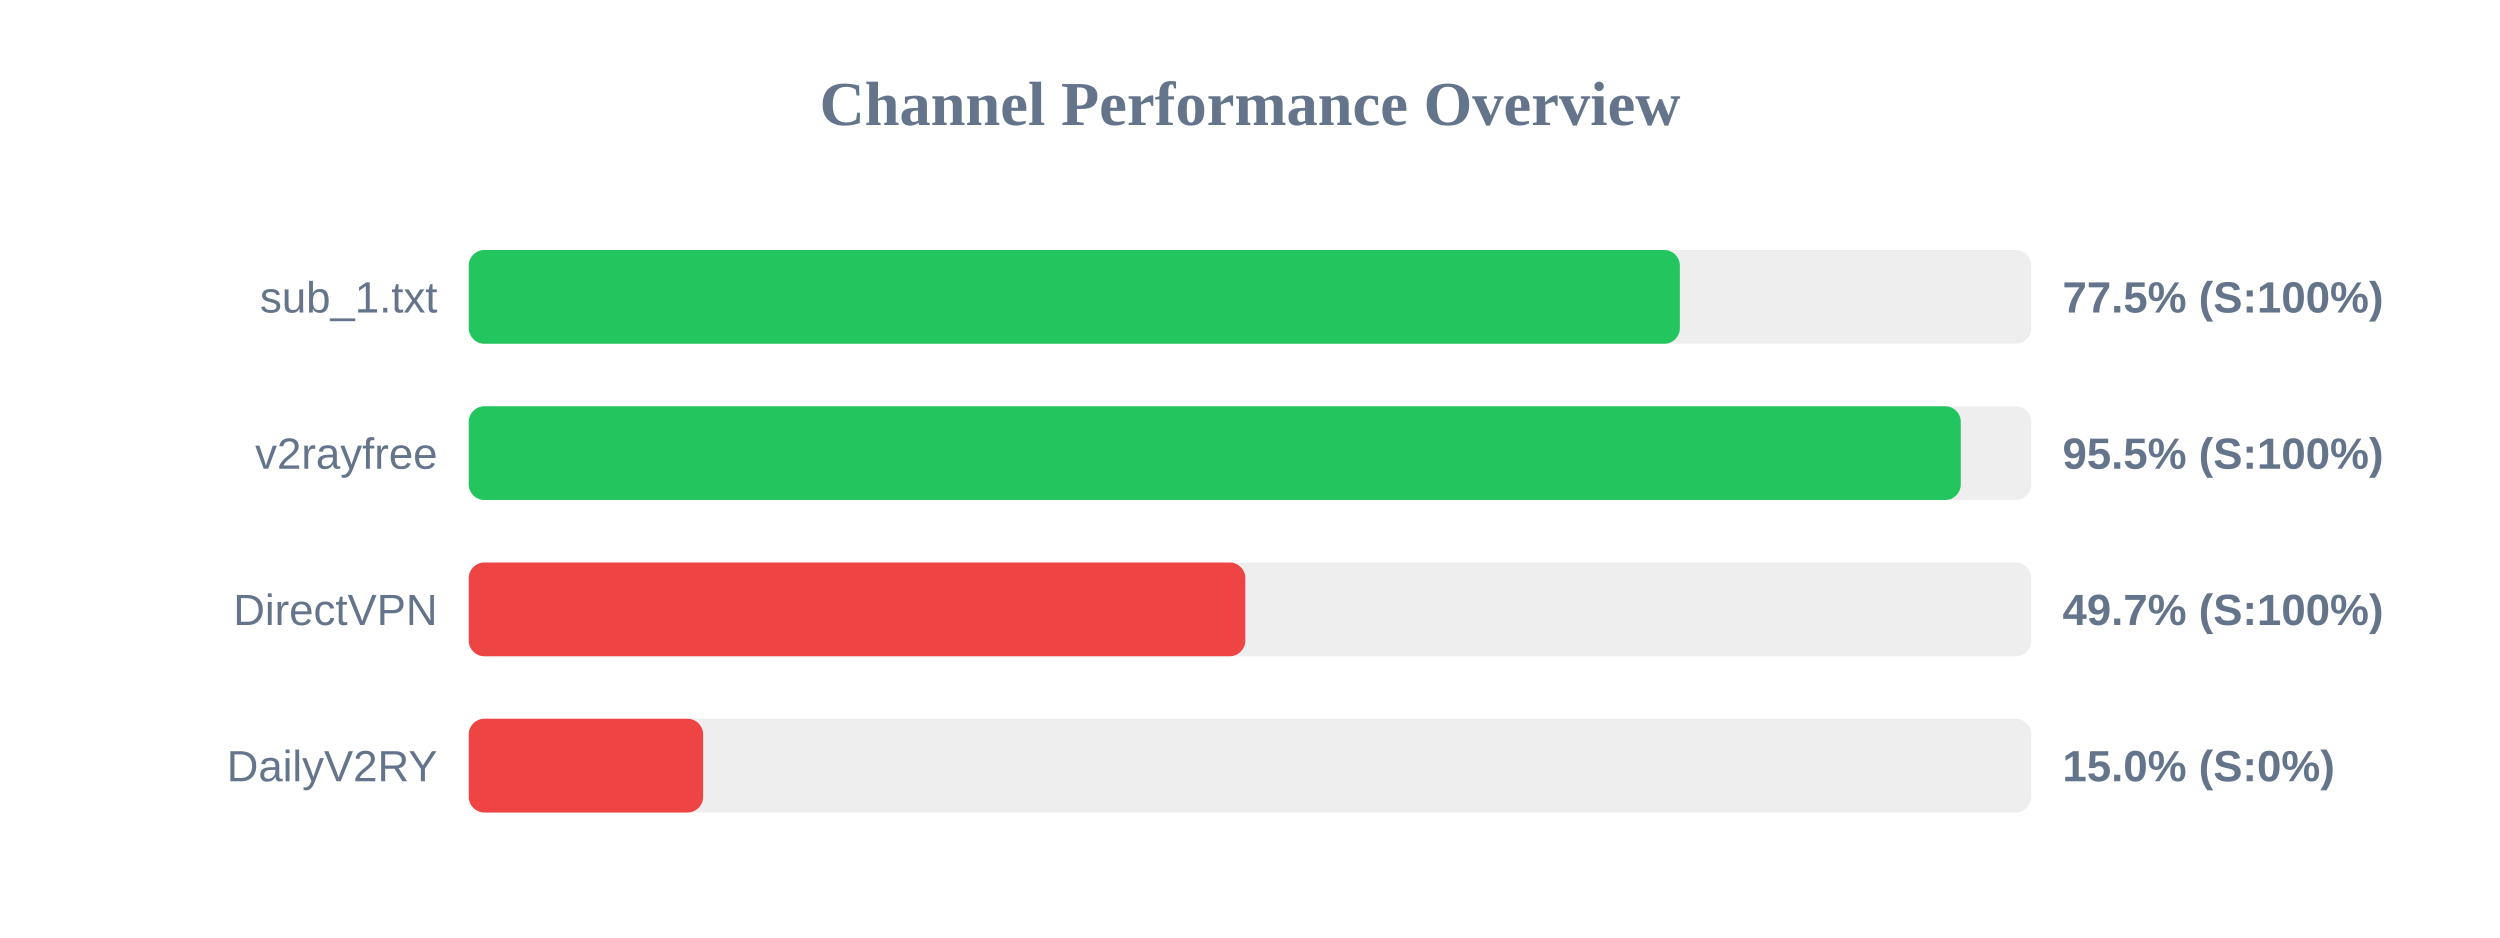
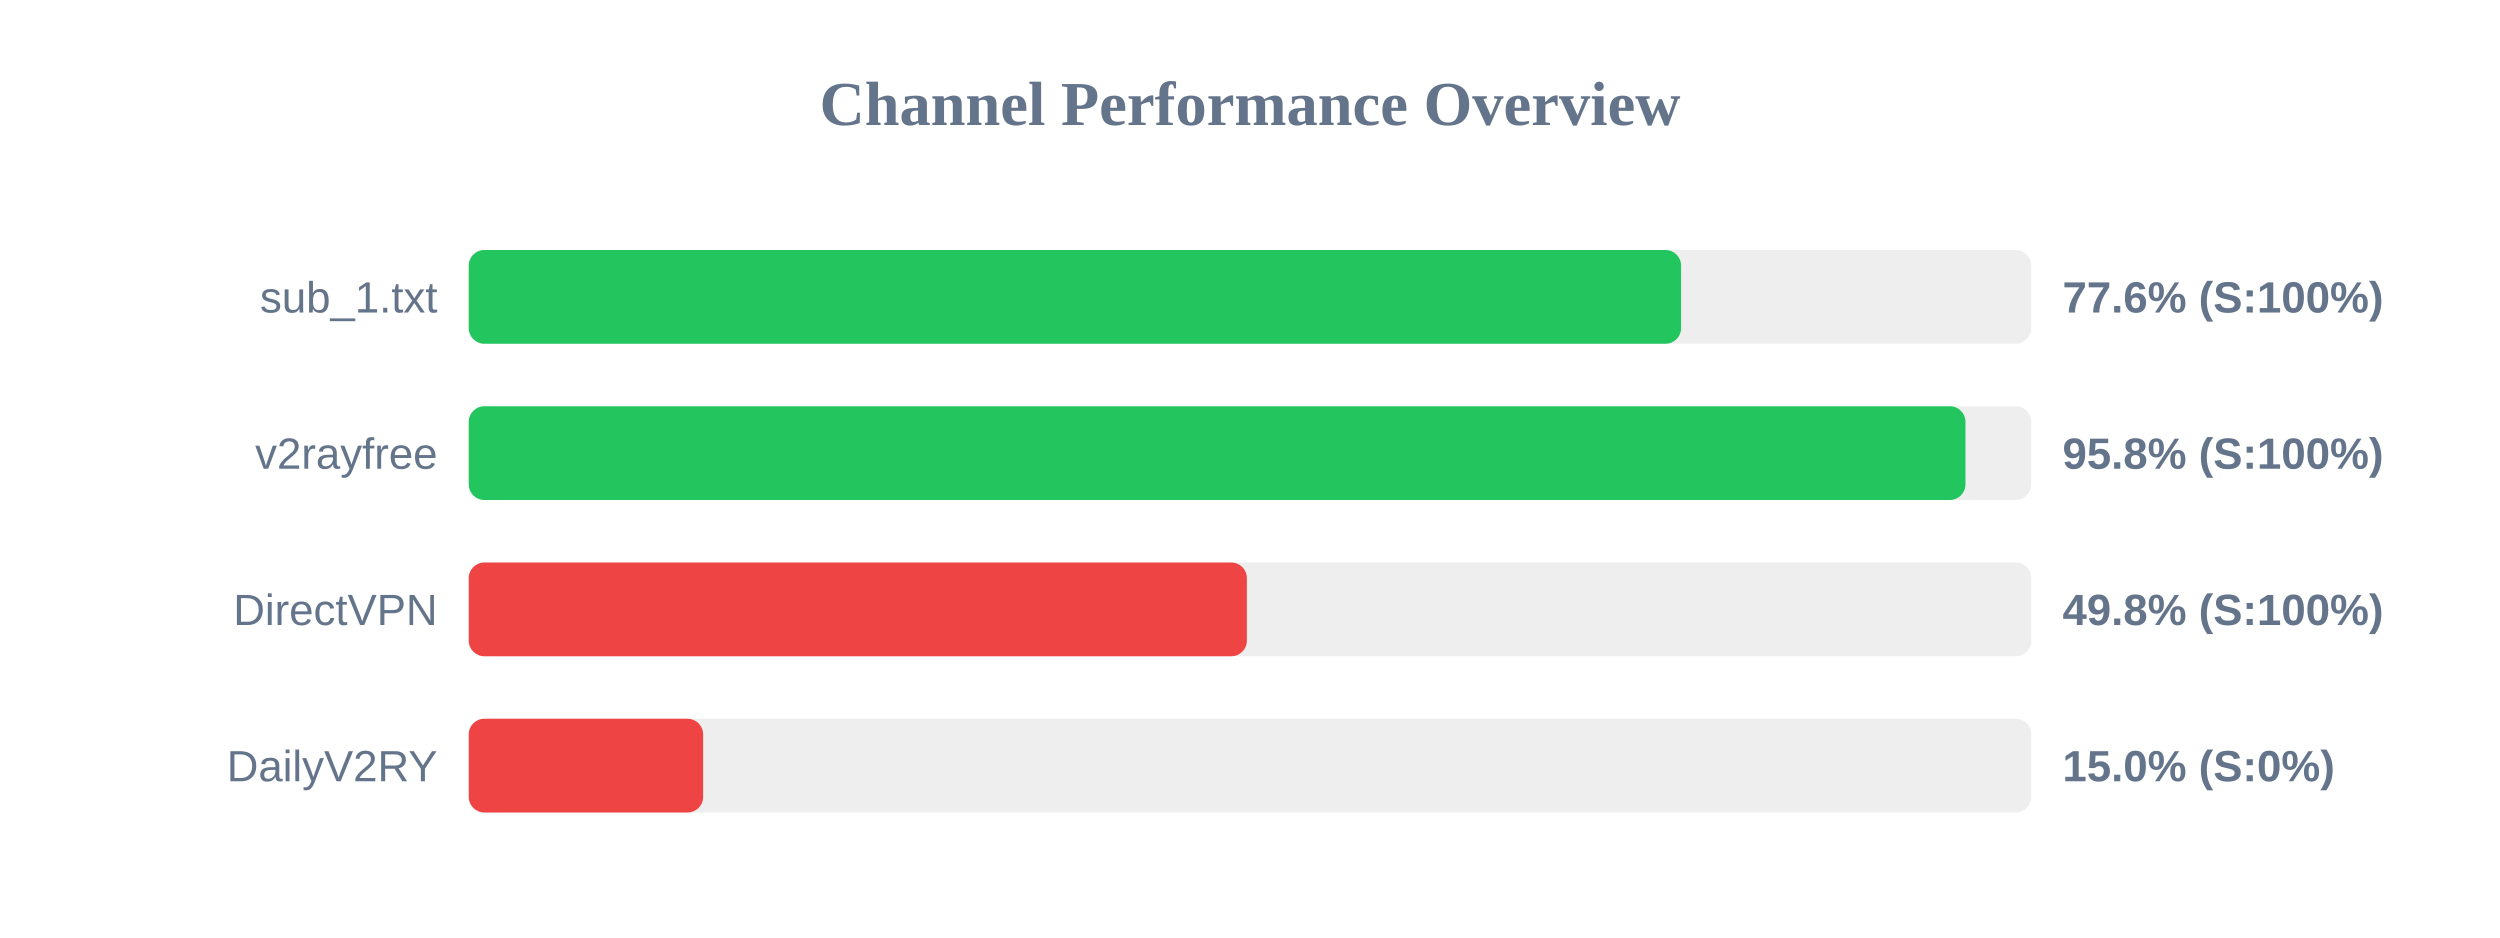
<svg xmlns="http://www.w3.org/2000/svg" width="800" height="300" version="1.1">
  <style>
        .row { font: 14px Arial; fill: #64748b; }
        .score { font: bold 14px Arial; fill: #64748b; }
    </style>
  <text x="400" y="40" text-anchor="middle" font-size="20px" font-weight="bold" fill="#64748b">Channel Performance Overview</text>
  <rect x="150" y="80" width="500" height="30" fill="#eee" rx="5" />
-   <rect x="150" y="80" width="387.55" height="30" fill="#22c55e" rx="5" />
+   <rect x="150" y="80" width="387.95" height="30" fill="#22c55e" rx="5" />
  <text x="140" y="100" text-anchor="end" class="row">sub_1.txt</text>
-   <text x="660" y="100" text-anchor="start" class="score">77.5% (S:100%)</text>
+   <text x="660" y="100" text-anchor="start" class="score">77.6% (S:100%)</text>
  <rect x="150" y="130" width="500" height="30" fill="#eee" rx="5" />
-   <rect x="150" y="130" width="477.45" height="30" fill="#22c55e" rx="5" />
+   <rect x="150" y="130" width="478.95" height="30" fill="#22c55e" rx="5" />
  <text x="140" y="150" text-anchor="end" class="row">v2rayfree</text>
-   <text x="660" y="150" text-anchor="start" class="score">95.5% (S:100%)</text>
+   <text x="660" y="150" text-anchor="start" class="score">95.8% (S:100%)</text>
  <rect x="150" y="180" width="500" height="30" fill="#eee" rx="5" />
-   <rect x="150" y="180" width="248.5" height="30" fill="#ef4444" rx="5" />
+   <rect x="150" y="180" width="249.0" height="30" fill="#ef4444" rx="5" />
  <text x="140" y="200" text-anchor="end" class="row">DirectVPN</text>
-   <text x="660" y="200" text-anchor="start" class="score">49.7% (S:100%)</text>
+   <text x="660" y="200" text-anchor="start" class="score">49.8% (S:100%)</text>
  <rect x="150" y="230" width="500" height="30" fill="#eee" rx="5" />
  <rect x="150" y="230" width="75.0" height="30" fill="#ef4444" rx="5" />
  <text x="140" y="250" text-anchor="end" class="row">DailyV2RY</text>
  <text x="660" y="250" text-anchor="start" class="score">15.0% (S:0%)</text>
</svg>
